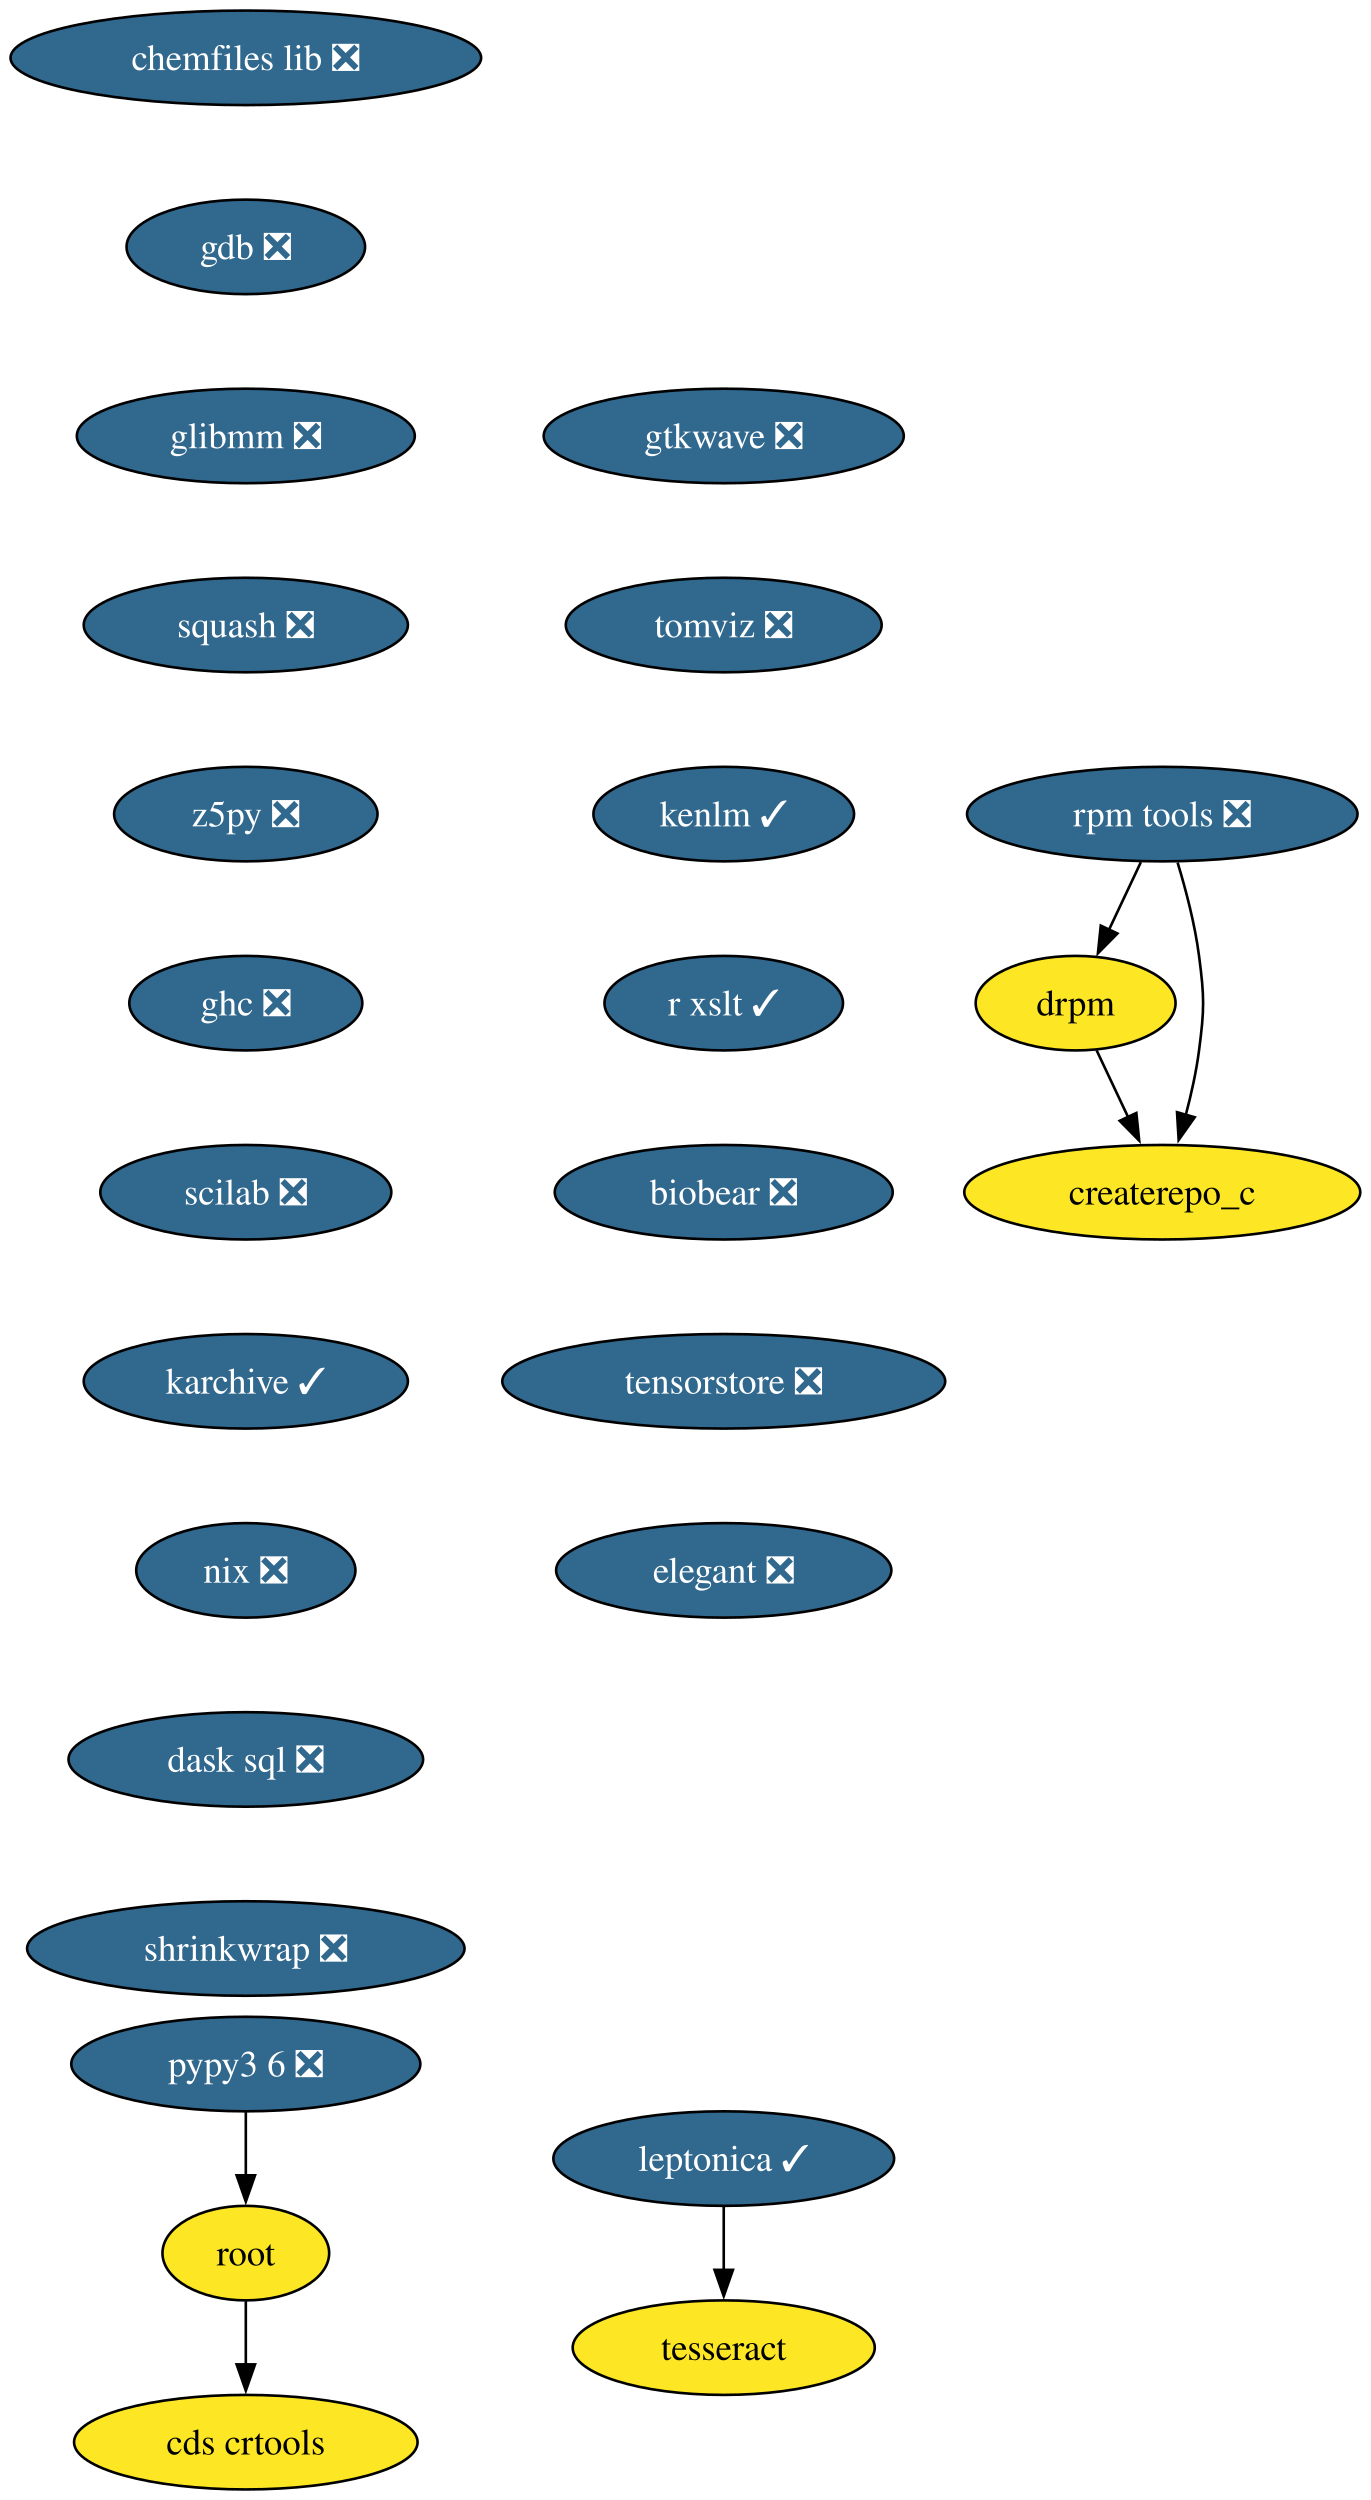
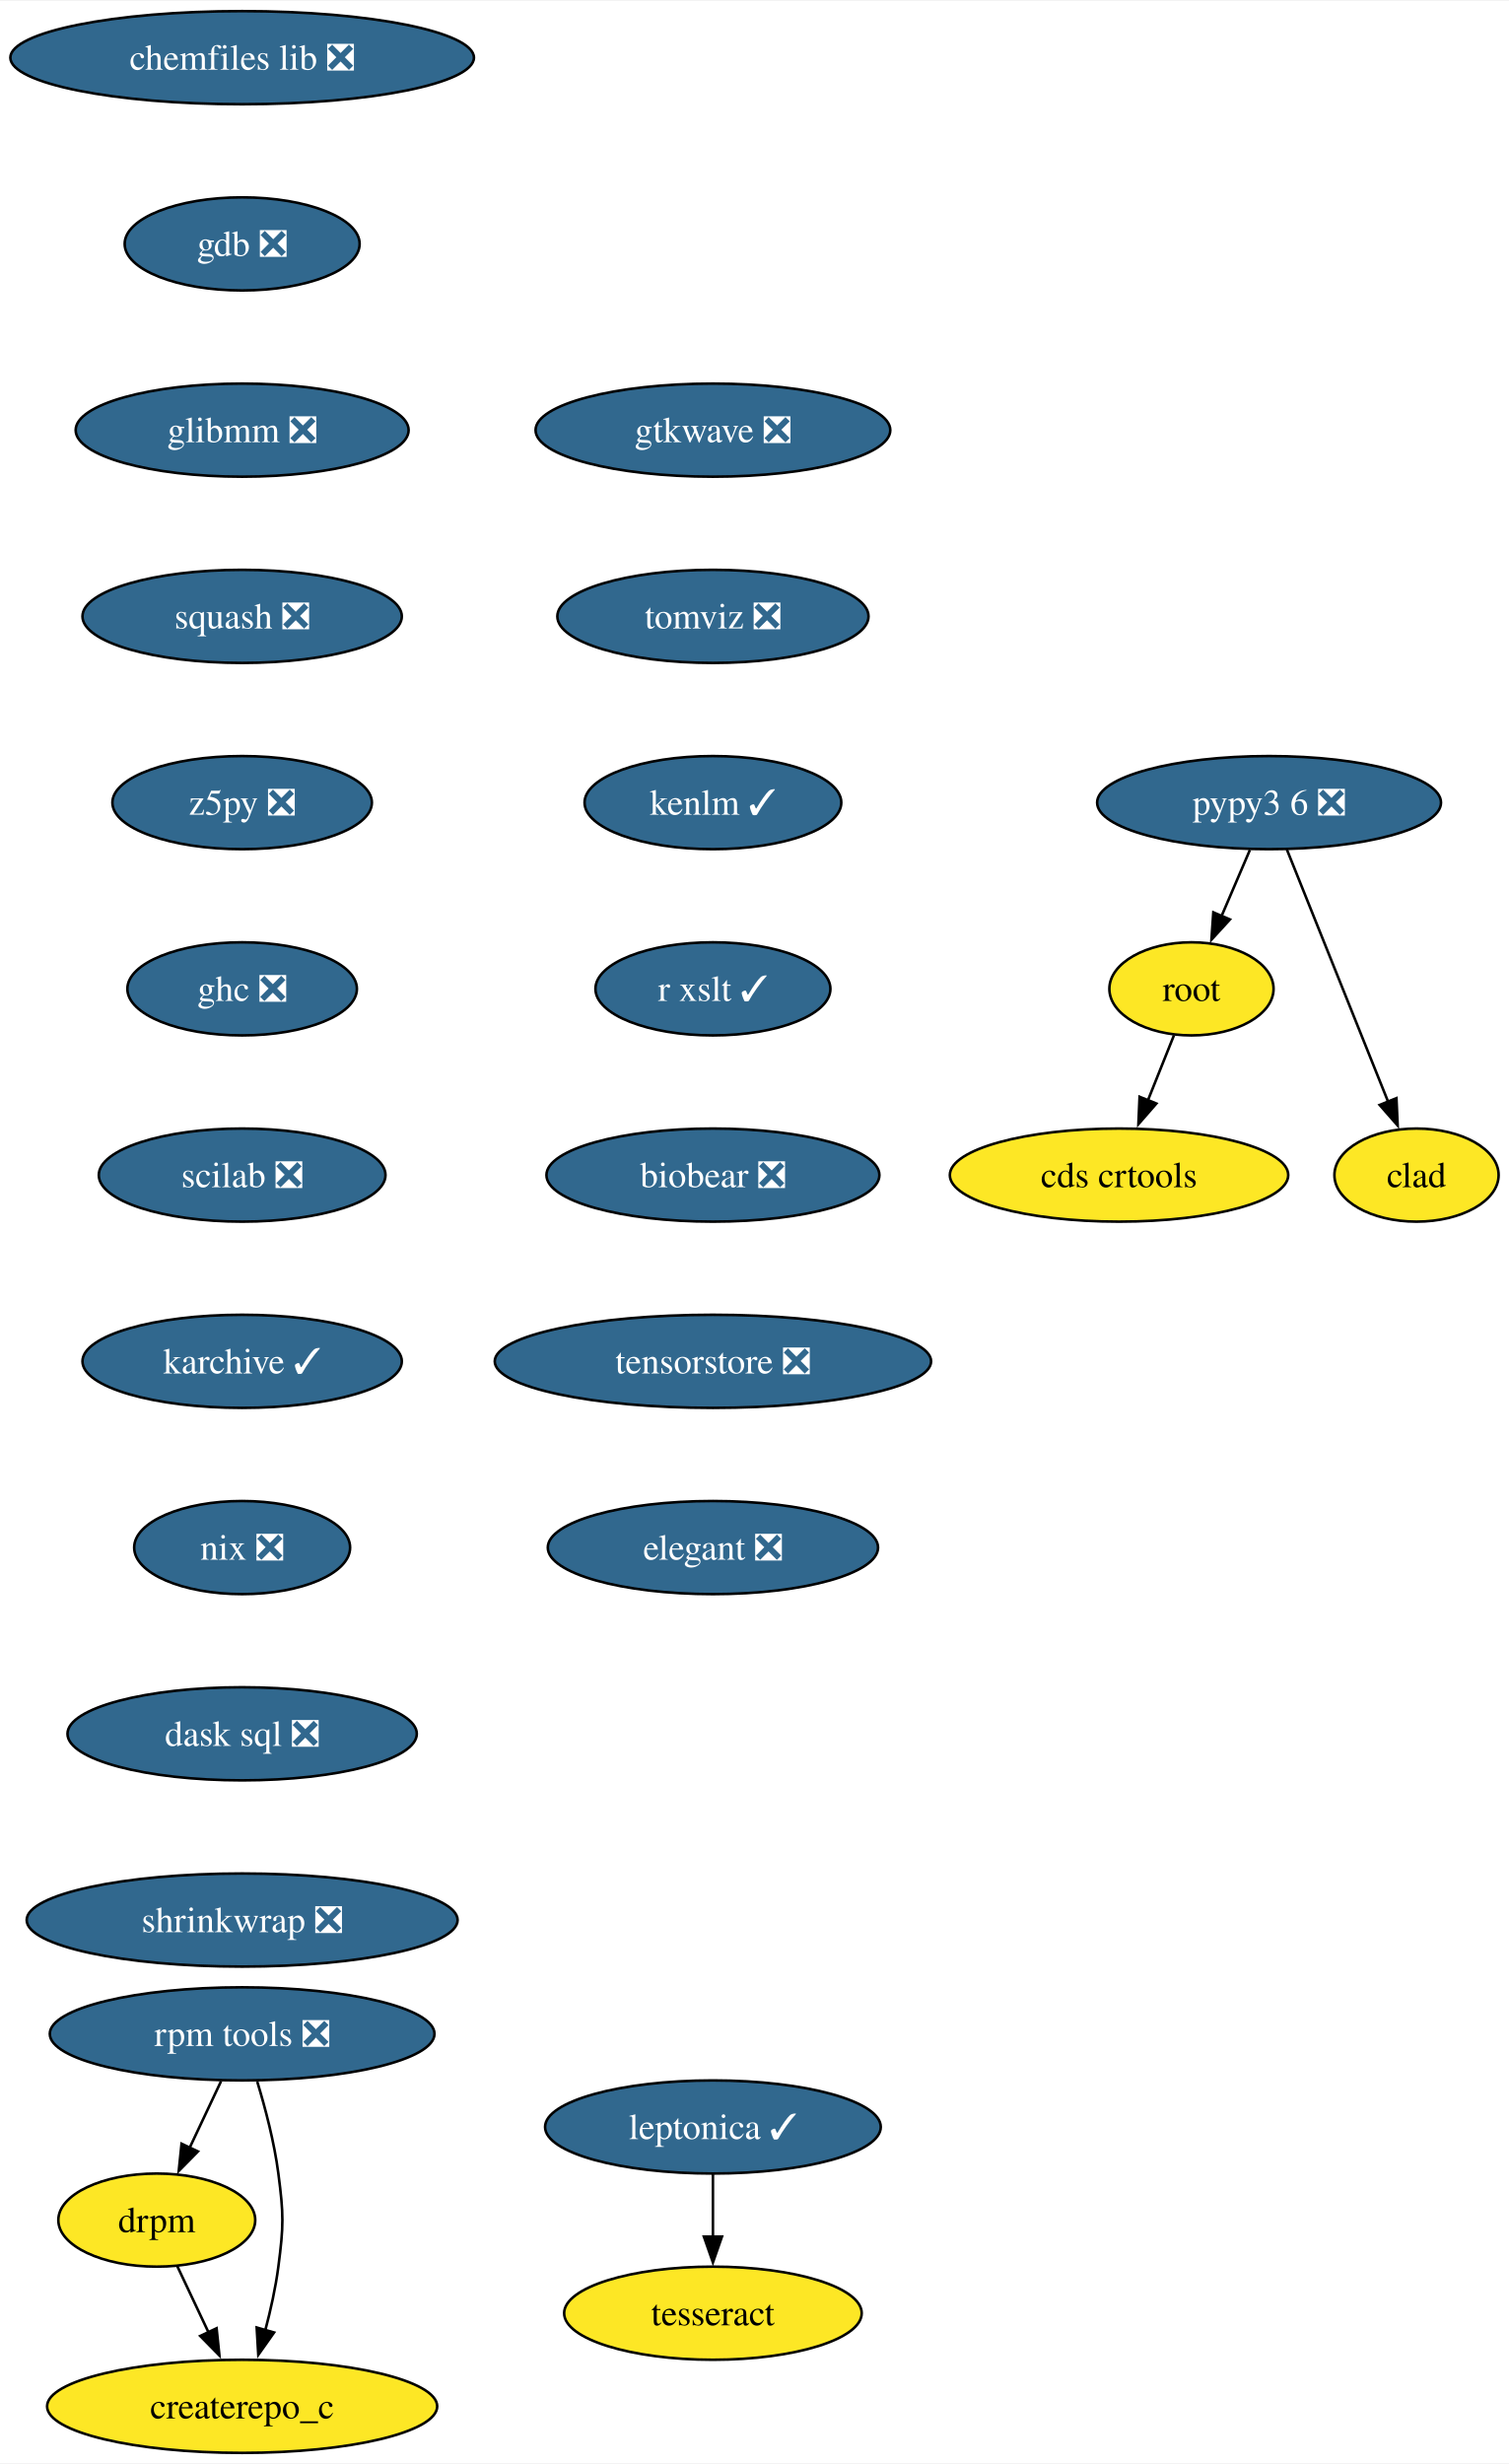
- <svg xmlns="http://www.w3.org/2000/svg" xmlns:xlink="http://www.w3.org/1999/xlink" width="522pt" height="952pt" viewBox="0.00 0.00 522.02 952.00">
+ <svg xmlns="http://www.w3.org/2000/svg" xmlns:xlink="http://www.w3.org/1999/xlink" width="583pt" height="952pt" viewBox="0.00 0.00 583.36 952.00">
  <g id="graph0" class="graph" transform="scale(1 1) rotate(0) translate(4 948)">
-     <polygon fill="white" stroke="none" points="-4,4 -4,-948 518.02,-948 518.02,4 -4,4" />
+     <polygon fill="white" stroke="none" points="-4,4 -4,-948 579.36,-948 579.36,4 -4,4" />
    <g id="node1" class="node">
      <g id="a_node1">
        <a xlink:href="https://github.com/conda-forge/chemfiles-lib-feedstock/pull/53" xlink:title="chemfiles lib ❎">
          <ellipse fill="#31688e" stroke="black" cx="89.61" cy="-926" rx="89.61" ry="18" />
          <text text-anchor="middle" x="89.61" y="-921.33" font-family="Times,serif" font-size="14.00" fill="white">chemfiles lib ❎</text>
        </a>
      </g>
    </g>
    <g id="node2" class="node">
      <g id="a_node2">
        <a xlink:href="https://github.com/conda-forge/gdb-feedstock/pull/75" xlink:title="gdb ❎">
          <ellipse fill="#31688e" stroke="black" cx="89.61" cy="-854" rx="45.42" ry="18" />
          <text text-anchor="middle" x="89.61" y="-849.33" font-family="Times,serif" font-size="14.00" fill="white">gdb ❎</text>
        </a>
      </g>
    </g>
    <g id="node3" class="node">
      <g id="a_node3">
        <a xlink:href="https://github.com/conda-forge/glibmm-feedstock/pull/34" xlink:title="glibmm ❎">
          <ellipse fill="#31688e" stroke="black" cx="89.61" cy="-782" rx="64.36" ry="18" />
          <text text-anchor="middle" x="89.61" y="-777.33" font-family="Times,serif" font-size="14.00" fill="white">glibmm ❎</text>
        </a>
      </g>
    </g>
    <g id="node4" class="node">
      <g id="a_node4">
        <a xlink:href="https://github.com/conda-forge/squash-feedstock/pull/8" xlink:title="squash ❎">
          <ellipse fill="#31688e" stroke="black" cx="89.61" cy="-710" rx="61.73" ry="18" />
          <text text-anchor="middle" x="89.61" y="-705.33" font-family="Times,serif" font-size="14.00" fill="white">squash ❎</text>
        </a>
      </g>
    </g>
    <g id="node5" class="node">
      <g id="a_node5">
        <a xlink:href="https://github.com/conda-forge/z5py-feedstock/pull/70" xlink:title="z5py ❎">
          <ellipse fill="#31688e" stroke="black" cx="89.61" cy="-638" rx="50.16" ry="18" />
          <text text-anchor="middle" x="89.61" y="-633.33" font-family="Times,serif" font-size="14.00" fill="white">z5py ❎</text>
        </a>
      </g>
    </g>
    <g id="node8" class="node">
      <g id="a_node8">
        <a xlink:href="https://github.com/conda-forge/ghc-feedstock/pull/44" xlink:title="ghc ❎">
          <ellipse fill="#31688e" stroke="black" cx="89.61" cy="-566" rx="44.37" ry="18" />
          <text text-anchor="middle" x="89.61" y="-561.33" font-family="Times,serif" font-size="14.00" fill="white">ghc ❎</text>
        </a>
      </g>
    </g>
    <g id="node6" class="node">
      <g id="a_node6">
        <a xlink:href="https://github.com/conda-forge/leptonica-feedstock/pull/51" xlink:title="leptonica ✓">
          <ellipse fill="#31688e" stroke="black" cx="271.61" cy="-126" rx="64.89" ry="18" />
          <text text-anchor="middle" x="271.61" y="-121.33" font-family="Times,serif" font-size="14.00" fill="white">leptonica ✓</text>
        </a>
      </g>
    </g>
    <g id="node7" class="node">
      <g id="a_node7">
        <a xlink:href="https://github.com/conda-forge/tesseract-feedstock" xlink:title="tesseract">
          <ellipse fill="#fde725" stroke="black" cx="271.61" cy="-54" rx="57.52" ry="18" />
          <text text-anchor="middle" x="271.61" y="-49.33" font-family="Times,serif" font-size="14.00">tesseract</text>
        </a>
      </g>
    </g>
    <g id="edge5" class="edge">
      <path fill="none" stroke="black" d="M271.61,-107.7C271.61,-100.41 271.61,-91.73 271.61,-83.54" />
      <polygon fill="black" stroke="black" points="275.11,-83.62 271.61,-73.62 268.11,-83.62 275.11,-83.62" />
    </g>
    <g id="node9" class="node">
      <g id="a_node9">
        <a xlink:href="https://github.com/conda-forge/scilab-feedstock/pull/55" xlink:title="scilab ❎">
          <ellipse fill="#31688e" stroke="black" cx="89.61" cy="-494" rx="55.42" ry="18" />
          <text text-anchor="middle" x="89.61" y="-489.32" font-family="Times,serif" font-size="14.00" fill="white">scilab ❎</text>
        </a>
      </g>
    </g>
    <g id="node12" class="node">
      <g id="a_node12">
        <a xlink:href="https://github.com/conda-forge/karchive-feedstock/pull/22" xlink:title="karchive ✓">
          <ellipse fill="#31688e" stroke="black" cx="89.61" cy="-422" rx="61.73" ry="18" />
          <text text-anchor="middle" x="89.61" y="-417.32" font-family="Times,serif" font-size="14.00" fill="white">karchive ✓</text>
        </a>
      </g>
    </g>
    <g id="node10" class="node">
      <g id="a_node10">
        <a xlink:href="https://github.com/conda-forge/root-feedstock" xlink:title="root">
-           <ellipse fill="#fde725" stroke="black" cx="89.61" cy="-90" rx="31.74" ry="18" />
-           <text text-anchor="middle" x="89.61" y="-85.33" font-family="Times,serif" font-size="14.00">root</text>
+           <ellipse fill="#fde725" stroke="black" cx="456.61" cy="-566" rx="31.74" ry="18" />
+           <text text-anchor="middle" x="456.61" y="-561.33" font-family="Times,serif" font-size="14.00">root</text>
        </a>
      </g>
    </g>
    <g id="node11" class="node">
      <g id="a_node11">
        <a xlink:href="https://github.com/conda-forge/cds-crtools-feedstock" xlink:title="cds crtools">
-           <ellipse fill="#fde725" stroke="black" cx="89.61" cy="-18" rx="65.41" ry="18" />
-           <text text-anchor="middle" x="89.61" y="-13.32" font-family="Times,serif" font-size="14.00">cds crtools</text>
+           <ellipse fill="#fde725" stroke="black" cx="428.61" cy="-494" rx="65.41" ry="18" />
+           <text text-anchor="middle" x="428.61" y="-489.32" font-family="Times,serif" font-size="14.00">cds crtools</text>
        </a>
      </g>
    </g>
    <g id="edge8" class="edge">
-       <path fill="none" stroke="black" d="M89.61,-71.7C89.61,-64.41 89.61,-55.73 89.61,-47.54" />
-       <polygon fill="black" stroke="black" points="93.11,-47.62 89.61,-37.62 86.11,-47.62 93.11,-47.62" />
-     </g>
-     <g id="node14" class="node">
-       <g id="a_node14">
+       <path fill="none" stroke="black" d="M449.84,-548.05C446.82,-540.52 443.19,-531.44 439.79,-522.94" />
+       <polygon fill="black" stroke="black" points="443.05,-521.67 436.09,-513.68 436.55,-524.27 443.05,-521.67" />
+     </g>
+     <g id="node15" class="node">
+       <g id="a_node15">
        <a xlink:href="https://github.com/conda-forge/nix-feedstock/pull/27" xlink:title="nix ❎">
          <ellipse fill="#31688e" stroke="black" cx="89.61" cy="-350" rx="41.74" ry="18" />
          <text text-anchor="middle" x="89.61" y="-345.32" font-family="Times,serif" font-size="14.00" fill="white">nix ❎</text>
        </a>
      </g>
    </g>
    <g id="node13" class="node">
      <g id="a_node13">
        <a xlink:href="https://github.com/conda-forge/pypy3.6-feedstock/pull/122" xlink:title="pypy3 6 ❎">
-           <ellipse fill="#31688e" stroke="black" cx="89.61" cy="-162" rx="66.47" ry="18" />
-           <text text-anchor="middle" x="89.61" y="-157.32" font-family="Times,serif" font-size="14.00" fill="white">pypy3 6 ❎</text>
+           <ellipse fill="#31688e" stroke="black" cx="486.61" cy="-638" rx="66.47" ry="18" />
+           <text text-anchor="middle" x="486.61" y="-633.33" font-family="Times,serif" font-size="14.00" fill="white">pypy3 6 ❎</text>
        </a>
      </g>
    </g>
    <g id="edge10" class="edge">
-       <path fill="none" stroke="black" d="M89.61,-143.7C89.61,-136.41 89.61,-127.73 89.61,-119.54" />
-       <polygon fill="black" stroke="black" points="93.11,-119.62 89.61,-109.62 86.11,-119.62 93.11,-119.62" />
-     </g>
-     <g id="node15" class="node">
-       <g id="a_node15">
+       <path fill="none" stroke="black" d="M479.2,-619.7C475.88,-611.95 471.89,-602.64 468.19,-594.02" />
+       <polygon fill="black" stroke="black" points="471.49,-592.83 464.33,-585.01 465.06,-595.58 471.49,-592.83" />
+     </g>
+     <g id="node14" class="node">
+       <g id="a_node14">
+         <a xlink:href="https://github.com/conda-forge/clad-feedstock" xlink:title="clad">
+           <ellipse fill="#fde725" stroke="black" cx="543.61" cy="-494" rx="31.74" ry="18" />
+           <text text-anchor="middle" x="543.61" y="-489.32" font-family="Times,serif" font-size="14.00">clad</text>
+         </a>
+       </g>
+     </g>
+     <g id="edge11" class="edge">
+       <path fill="none" stroke="black" d="M493.49,-619.87C503.21,-595.65 521.09,-551.12 532.65,-522.31" />
+       <polygon fill="black" stroke="black" points="535.85,-523.74 536.33,-513.15 529.35,-521.13 535.85,-523.74" />
+     </g>
+     <g id="node16" class="node">
+       <g id="a_node16">
        <a xlink:href="https://github.com/conda-forge/dask-sql-feedstock/pull/87" xlink:title="dask sql ❎">
          <ellipse fill="#31688e" stroke="black" cx="89.61" cy="-278" rx="67.52" ry="18" />
          <text text-anchor="middle" x="89.61" y="-273.32" font-family="Times,serif" font-size="14.00" fill="white">dask sql ❎</text>
        </a>
      </g>
    </g>
-     <g id="node19" class="node">
-       <g id="a_node19">
+     <g id="node20" class="node">
+       <g id="a_node20">
        <a xlink:href="https://github.com/conda-forge/shrinkwrap-feedstock/pull/7" xlink:title="shrinkwrap ❎">
          <ellipse fill="#31688e" stroke="black" cx="89.61" cy="-206" rx="83.3" ry="18" />
          <text text-anchor="middle" x="89.61" y="-201.32" font-family="Times,serif" font-size="14.00" fill="white">shrinkwrap ❎</text>
        </a>
      </g>
    </g>
-     <g id="node16" class="node">
-       <g id="a_node16">
-         <a xlink:href="https://github.com/conda-forge/rpm-tools-feedstock/pull/39" xlink:title="rpm tools ❎">
-           <ellipse fill="#31688e" stroke="black" cx="438.61" cy="-638" rx="74.36" ry="18" />
-           <text text-anchor="middle" x="438.61" y="-633.33" font-family="Times,serif" font-size="14.00" fill="white">rpm tools ❎</text>
-         </a>
-       </g>
-     </g>
    <g id="node17" class="node">
      <g id="a_node17">
-         <a xlink:href="https://github.com/conda-forge/drpm-feedstock" xlink:title="drpm">
-           <ellipse fill="#fde725" stroke="black" cx="405.61" cy="-566" rx="38.06" ry="18" />
-           <text text-anchor="middle" x="405.61" y="-561.33" font-family="Times,serif" font-size="14.00">drpm</text>
-         </a>
-       </g>
-     </g>
-     <g id="edge13" class="edge">
-       <path fill="none" stroke="black" d="M430.46,-619.7C426.81,-611.95 422.42,-602.64 418.35,-594.02" />
-       <polygon fill="black" stroke="black" points="421.53,-592.54 414.1,-584.99 415.19,-595.53 421.53,-592.54" />
+         <a xlink:href="https://github.com/conda-forge/rpm-tools-feedstock/pull/39" xlink:title="rpm tools ❎">
+           <ellipse fill="#31688e" stroke="black" cx="89.61" cy="-162" rx="74.36" ry="18" />
+           <text text-anchor="middle" x="89.61" y="-157.32" font-family="Times,serif" font-size="14.00" fill="white">rpm tools ❎</text>
+         </a>
+       </g>
    </g>
    <g id="node18" class="node">
      <g id="a_node18">
+         <a xlink:href="https://github.com/conda-forge/drpm-feedstock" xlink:title="drpm">
+           <ellipse fill="#fde725" stroke="black" cx="56.61" cy="-90" rx="38.06" ry="18" />
+           <text text-anchor="middle" x="56.61" y="-85.33" font-family="Times,serif" font-size="14.00">drpm</text>
+         </a>
+       </g>
+     </g>
+     <g id="edge14" class="edge">
+       <path fill="none" stroke="black" d="M81.46,-143.7C77.81,-135.95 73.42,-126.64 69.35,-118.02" />
+       <polygon fill="black" stroke="black" points="72.53,-116.54 65.1,-108.99 66.19,-119.53 72.53,-116.54" />
+     </g>
+     <g id="node19" class="node">
+       <g id="a_node19">
        <a xlink:href="https://github.com/conda-forge/createrepo_c-feedstock" xlink:title="createrepo_c">
-           <ellipse fill="#fde725" stroke="black" cx="438.61" cy="-494" rx="75.41" ry="18" />
-           <text text-anchor="middle" x="438.61" y="-489.32" font-family="Times,serif" font-size="14.00">createrepo_c</text>
-         </a>
-       </g>
-     </g>
-     <g id="edge14" class="edge">
-       <path fill="none" stroke="black" d="M444.44,-619.56C447.55,-609.33 451.05,-596.08 452.61,-584 454.68,-568.13 454.68,-563.87 452.61,-548 451.56,-539.88 449.64,-531.24 447.54,-523.34" />
-       <polygon fill="black" stroke="black" points="450.96,-522.55 444.85,-513.9 444.23,-524.47 450.96,-522.55" />
+           <ellipse fill="#fde725" stroke="black" cx="89.61" cy="-18" rx="75.41" ry="18" />
+           <text text-anchor="middle" x="89.61" y="-13.32" font-family="Times,serif" font-size="14.00">createrepo_c</text>
+         </a>
+       </g>
    </g>
    <g id="edge15" class="edge">
-       <path fill="none" stroke="black" d="M413.6,-548.05C417.2,-540.43 421.53,-531.23 425.58,-522.65" />
-       <polygon fill="black" stroke="black" points="428.73,-524.18 429.83,-513.64 422.4,-521.2 428.73,-524.18" />
-     </g>
-     <g id="node20" class="node">
-       <g id="a_node20">
+       <path fill="none" stroke="black" d="M95.44,-143.56C98.55,-133.33 102.05,-120.08 103.61,-108 105.68,-92.13 105.68,-87.87 103.61,-72 102.56,-63.88 100.64,-55.24 98.54,-47.34" />
+       <polygon fill="black" stroke="black" points="101.96,-46.55 95.85,-37.9 95.23,-48.47 101.96,-46.55" />
+     </g>
+     <g id="edge16" class="edge">
+       <path fill="none" stroke="black" d="M64.6,-72.05C68.2,-64.43 72.53,-55.23 76.58,-46.65" />
+       <polygon fill="black" stroke="black" points="79.73,-48.18 80.83,-37.64 73.4,-45.2 79.73,-48.18" />
+     </g>
+     <g id="node21" class="node">
+       <g id="a_node21">
        <a xlink:href="https://github.com/conda-forge/gtkwave-feedstock/pull/14" xlink:title="gtkwave ❎">
          <ellipse fill="#31688e" stroke="black" cx="271.61" cy="-782" rx="68.57" ry="18" />
          <text text-anchor="middle" x="271.61" y="-777.33" font-family="Times,serif" font-size="14.00" fill="white">gtkwave ❎</text>
        </a>
      </g>
    </g>
-     <g id="node21" class="node">
-       <g id="a_node21">
+     <g id="node22" class="node">
+       <g id="a_node22">
        <a xlink:href="https://github.com/conda-forge/tomviz-feedstock/pull/67" xlink:title="tomviz ❎">
          <ellipse fill="#31688e" stroke="black" cx="271.61" cy="-710" rx="60.15" ry="18" />
          <text text-anchor="middle" x="271.61" y="-705.33" font-family="Times,serif" font-size="14.00" fill="white">tomviz ❎</text>
        </a>
      </g>
    </g>
-     <g id="node22" class="node">
-       <g id="a_node22">
+     <g id="node23" class="node">
+       <g id="a_node23">
        <a xlink:href="https://github.com/conda-forge/kenlm-feedstock/pull/10" xlink:title="kenlm ✓">
          <ellipse fill="#31688e" stroke="black" cx="271.61" cy="-638" rx="49.63" ry="18" />
          <text text-anchor="middle" x="271.61" y="-633.33" font-family="Times,serif" font-size="14.00" fill="white">kenlm ✓</text>
        </a>
      </g>
    </g>
-     <g id="node23" class="node">
-       <g id="a_node23">
+     <g id="node24" class="node">
+       <g id="a_node24">
        <a xlink:href="https://github.com/conda-forge/r-xslt-feedstock/pull/8" xlink:title="r xslt ✓">
          <ellipse fill="#31688e" stroke="black" cx="271.61" cy="-566" rx="45.42" ry="18" />
          <text text-anchor="middle" x="271.61" y="-561.33" font-family="Times,serif" font-size="14.00" fill="white">r xslt ✓</text>
        </a>
      </g>
    </g>
-     <g id="node24" class="node">
-       <g id="a_node24">
+     <g id="node25" class="node">
+       <g id="a_node25">
        <a xlink:href="https://github.com/conda-forge/biobear-feedstock/pull/46" xlink:title="biobear ❎">
          <ellipse fill="#31688e" stroke="black" cx="271.61" cy="-494" rx="64.36" ry="18" />
          <text text-anchor="middle" x="271.61" y="-489.32" font-family="Times,serif" font-size="14.00" fill="white">biobear ❎</text>
        </a>
      </g>
    </g>
-     <g id="node25" class="node">
-       <g id="a_node25">
+     <g id="node26" class="node">
+       <g id="a_node26">
        <a xlink:href="https://github.com/conda-forge/tensorstore-feedstock/pull/50" xlink:title="tensorstore ❎">
          <ellipse fill="#31688e" stroke="black" cx="271.61" cy="-422" rx="84.35" ry="18" />
          <text text-anchor="middle" x="271.61" y="-417.32" font-family="Times,serif" font-size="14.00" fill="white">tensorstore ❎</text>
        </a>
      </g>
    </g>
-     <g id="node26" class="node">
-       <g id="a_node26">
+     <g id="node27" class="node">
+       <g id="a_node27">
        <a xlink:href="https://github.com/conda-forge/elegant-feedstock/pull/15" xlink:title="elegant ❎">
          <ellipse fill="#31688e" stroke="black" cx="271.61" cy="-350" rx="63.84" ry="18" />
          <text text-anchor="middle" x="271.61" y="-345.32" font-family="Times,serif" font-size="14.00" fill="white">elegant ❎</text>
        </a>
      </g>
    </g>
  </g>
</svg>
